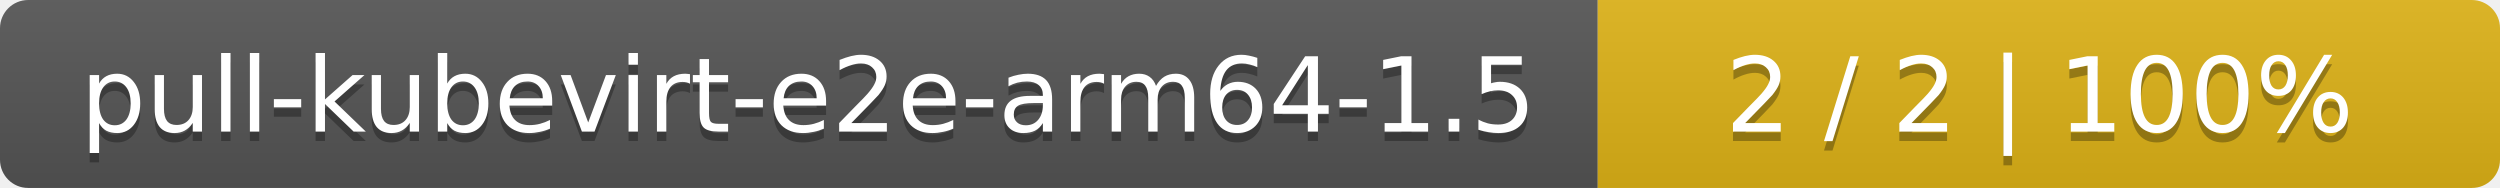
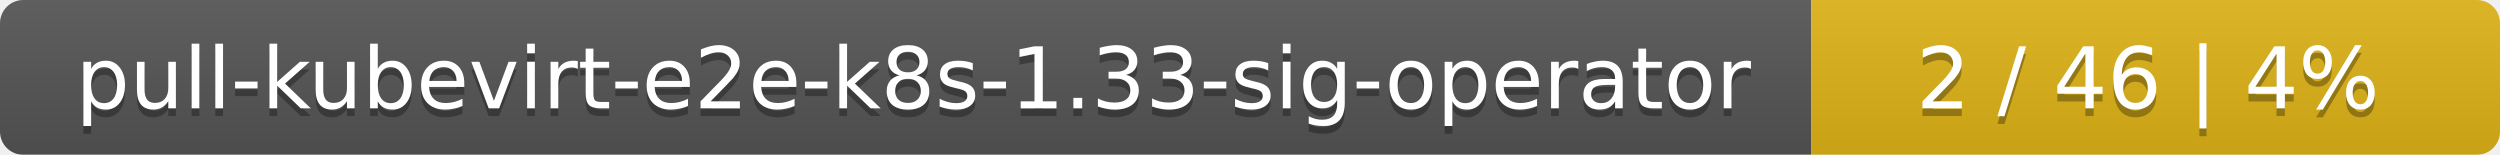
- <svg xmlns="http://www.w3.org/2000/svg" width="266" height="20">
+ <svg xmlns="http://www.w3.org/2000/svg" width="323" height="20">
  <linearGradient id="smooth" x2="0" y2="100%">
    <stop offset="0" stop-color="#bbb" stop-opacity=".1" />
    <stop offset="1" stop-opacity=".1" />
  </linearGradient>
  <mask id="round">
-     <rect width="266" height="20" rx="3" fill="#fff" />
+     <rect width="323" height="20" rx="3" fill="#fff" />
  </mask>
  <g mask="url(#round)">
-     <rect width="170" height="20" fill="#555" />
-     <rect x="170" width="96" height="20" fill="#dfb317" />
-     <rect width="266" height="20" fill="url(#smooth)" />
+     <rect width="234" height="20" fill="#555" />
+     <rect x="234" width="89" height="20" fill="#dfb317" />
+     <rect width="323" height="20" fill="url(#smooth)" />
  </g>
  <g fill="#fff" text-anchor="middle" font-family="DejaVu Sans,Verdana,Geneva,sans-serif" font-size="11">
-     <text x="86" y="15" fill="#010101" fill-opacity=".3">pull-kubevirt-e2e-arm64-1.5</text>
-     <text x="86" y="14">pull-kubevirt-e2e-arm64-1.5</text>
-     <text x="217" y="15" fill="#010101" fill-opacity=".3">2 / 2    |    100%</text>
-     <text x="217" y="14">2 / 2    |    100%</text>
+     <text x="118" y="15" fill="#010101" fill-opacity=".3">pull-kubevirt-e2e-k8s-1.33-sig-operator</text>
+     <text x="118" y="14">pull-kubevirt-e2e-k8s-1.33-sig-operator</text>
+     <text x="277.5" y="15" fill="#010101" fill-opacity=".3">2 / 46    |    4%</text>
+     <text x="277.5" y="14">2 / 46    |    4%</text>
  </g>
</svg>
